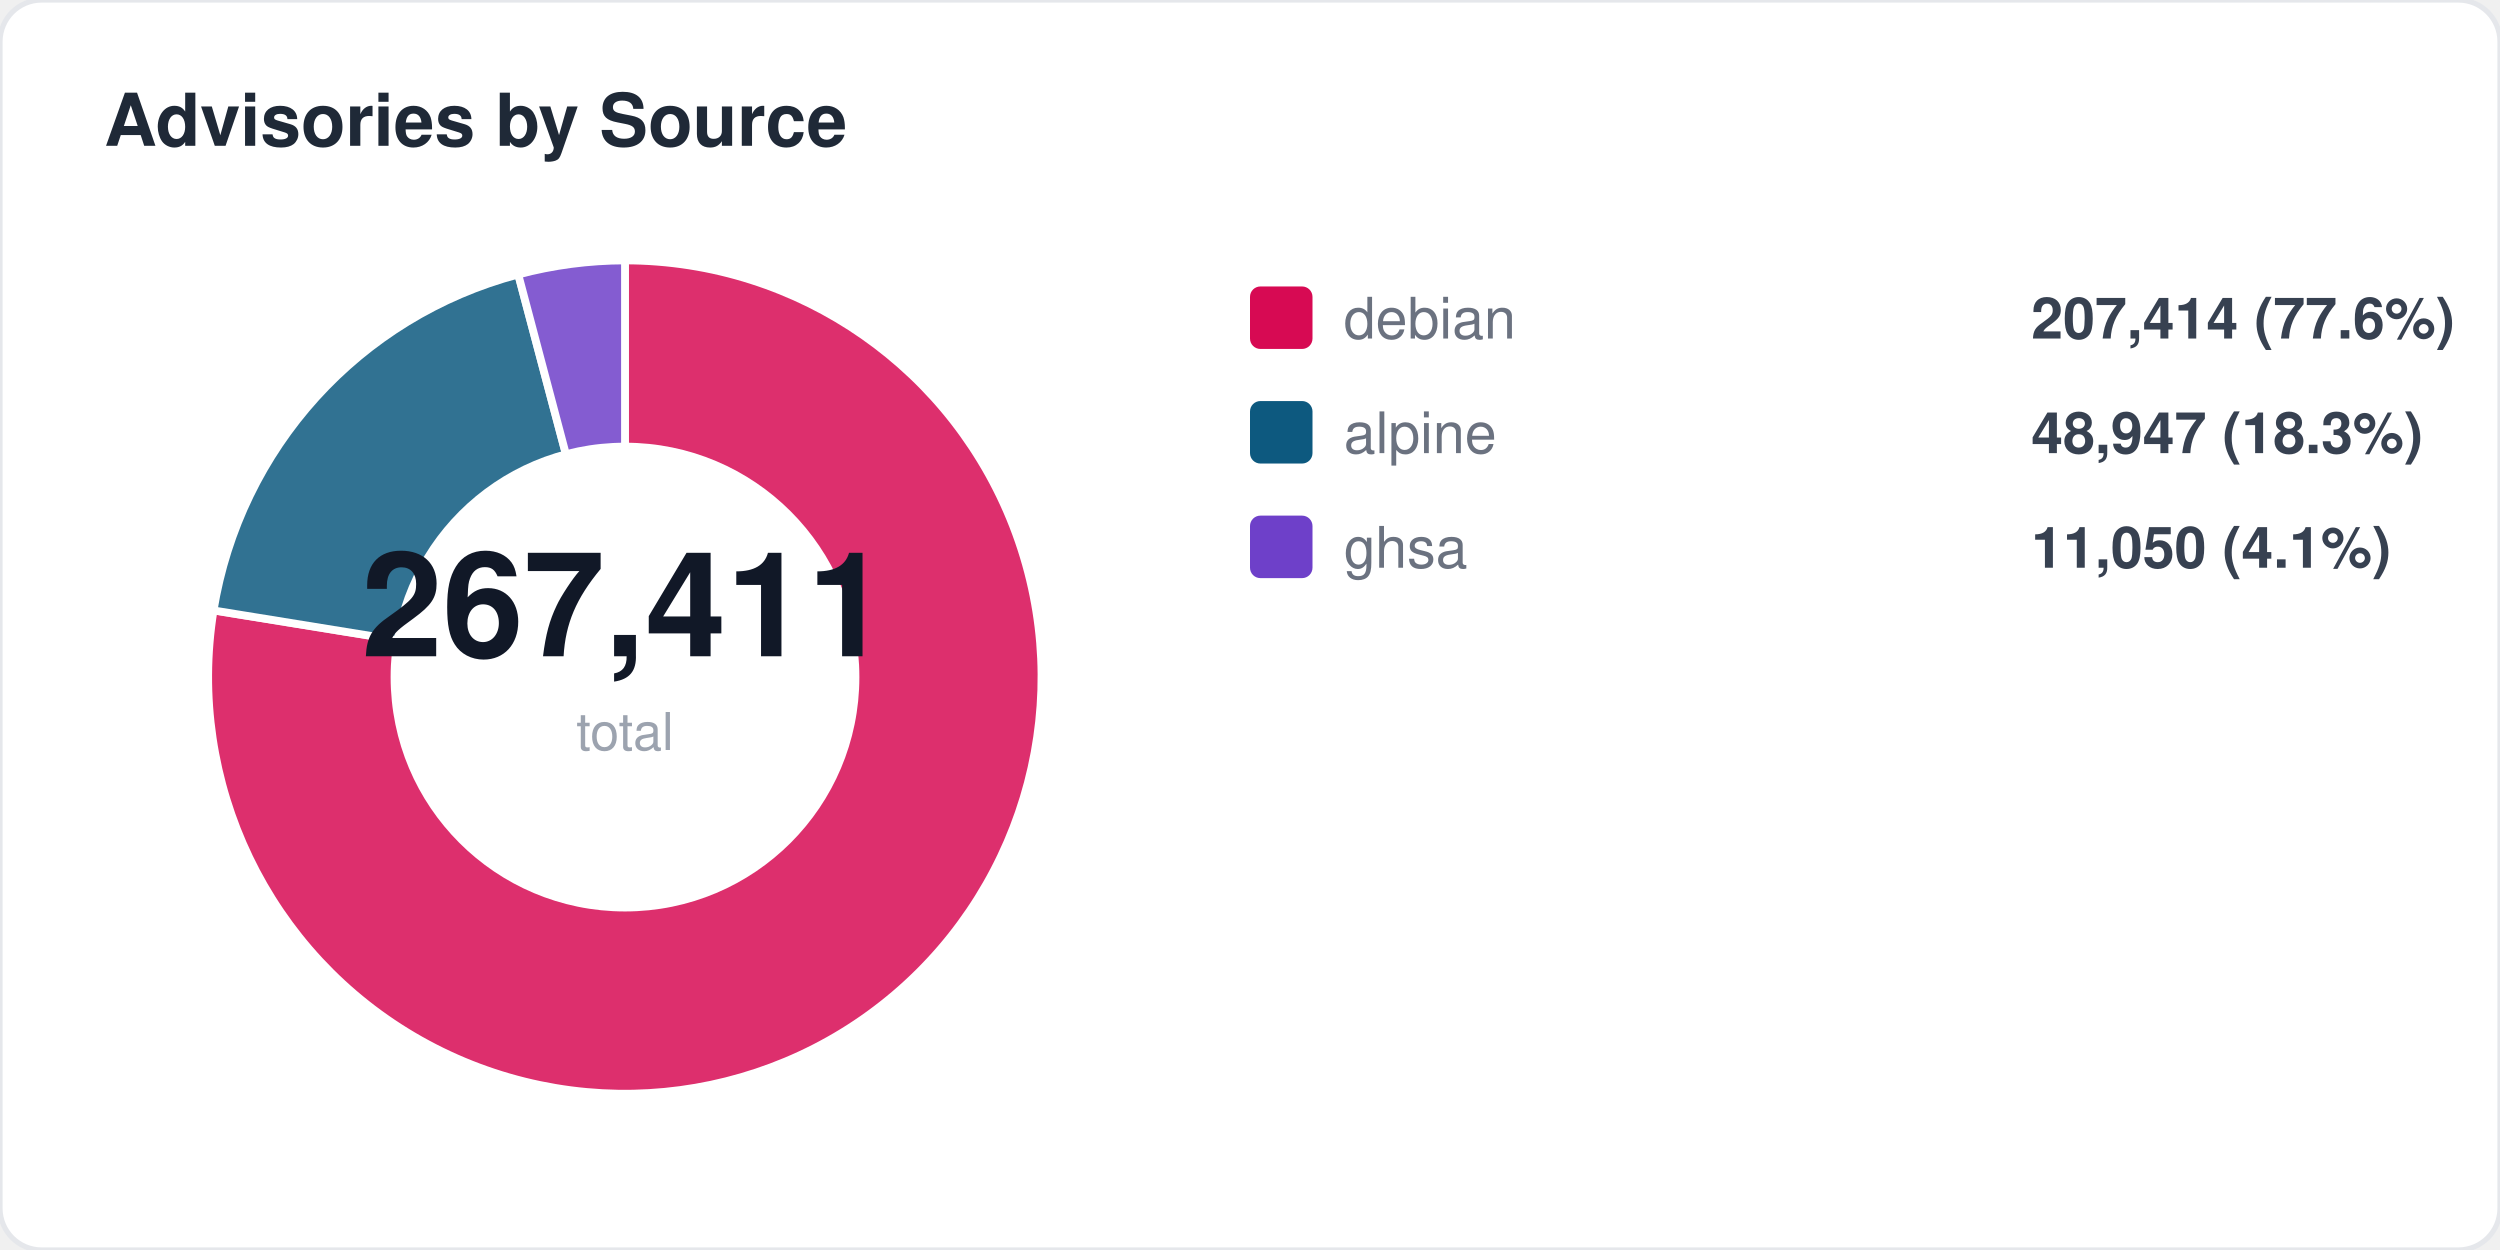
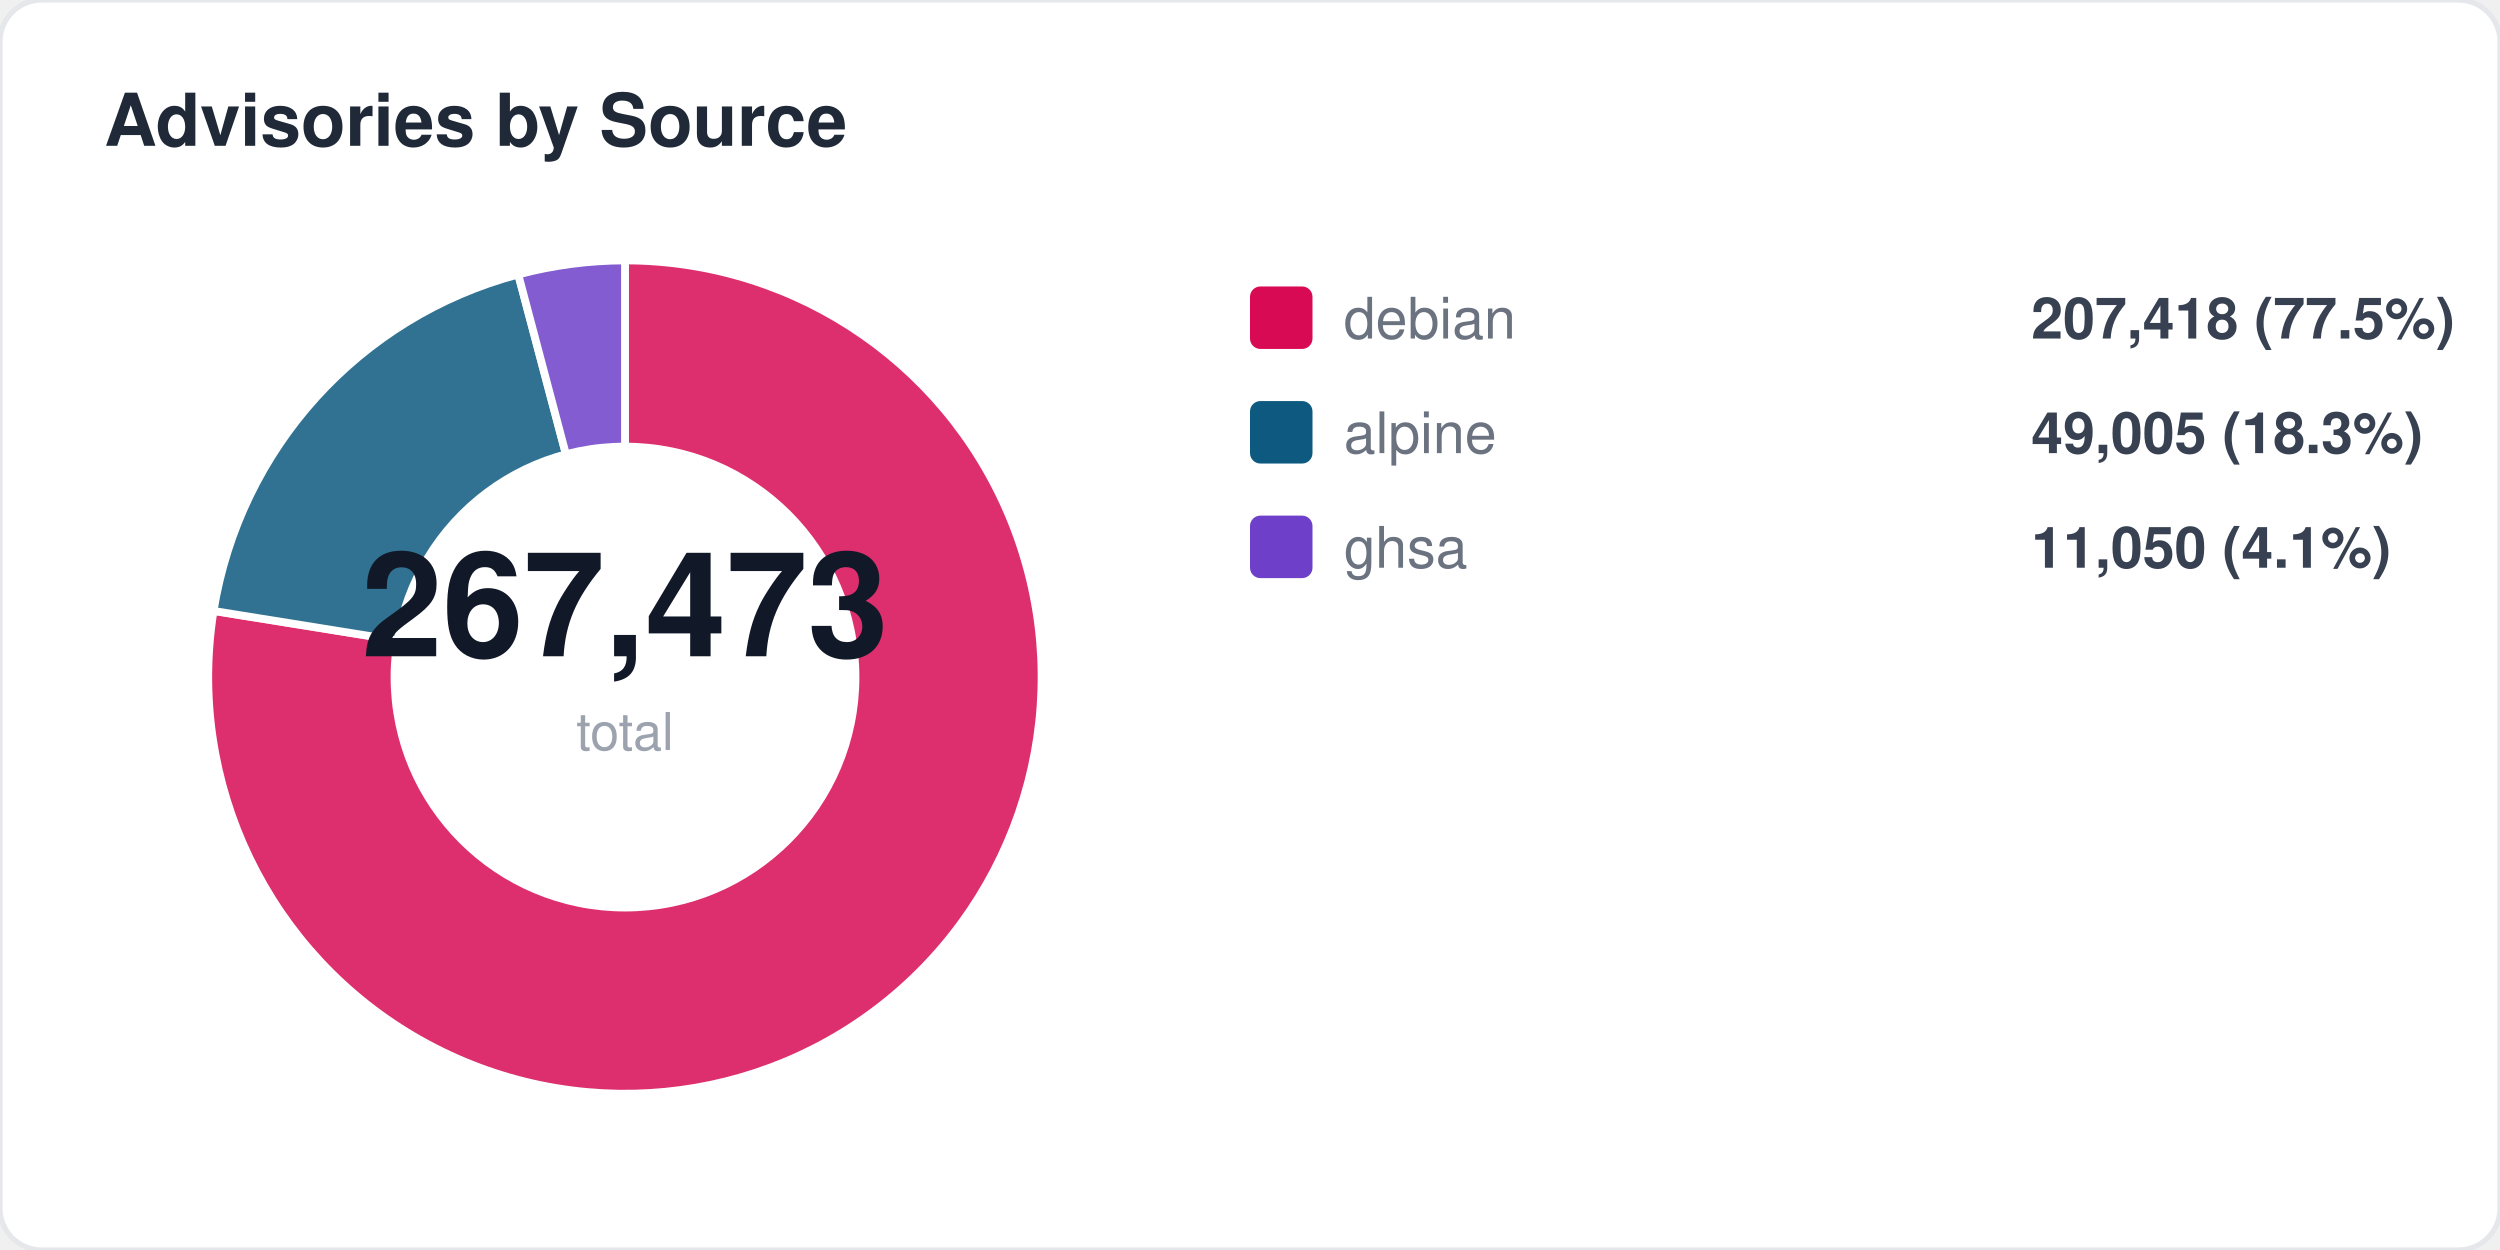
<svg xmlns="http://www.w3.org/2000/svg" width="480" height="240" viewBox="0 0 480 240" fill="none">
  <style>
  text { font-family: -apple-system, BlinkMacSystemFont, "Segoe UI", Helvetica, Arial, sans-serif; }
  .title { font-size: 14px; font-weight: 700; fill: #1f2937; }
  .label { font-size: 11px; fill: #6b7280; }
  .value { font-size: 11px; font-weight: 600; fill: #374151; }
  .big-number { font-size: 28px; font-weight: 800; fill: #111827; }
  .sub { font-size: 10px; fill: #9ca3af; }
</style>
  <rect width="480" height="240" rx="8" fill="#ffffff" stroke="#e5e7eb" stroke-width="1" />
  <text x="20" y="28" class="title">Advisories by Source</text>
-   <path d="M 120 130 L 120.0 50.0 A 80 80 0 1 1 41.0 117.2 Z" fill="#d70a53" opacity="0.85" stroke="#fff" stroke-width="1.5" />
-   <path d="M 120 130 L 41.0 117.2 A 80 80 0 0 1 99.5 52.7 Z" fill="#0d597f" opacity="0.85" stroke="#fff" stroke-width="1.5" />
+   <path d="M 120 130 L 120.0 50.0 A 80 80 0 1 1 41.0 117.3 Z" fill="#d70a53" opacity="0.85" stroke="#fff" stroke-width="1.5" />
+   <path d="M 120 130 L 41.0 117.3 A 80 80 0 0 1 99.5 52.7 Z" fill="#0d597f" opacity="0.85" stroke="#fff" stroke-width="1.5" />
  <path d="M 120 130 L 99.5 52.7 A 80 80 0 0 1 120.0 50.0 Z" fill="#6e40c9" opacity="0.85" stroke="#fff" stroke-width="1.5" />
  <circle cx="120" cy="130" r="45" fill="#ffffff" />
-   <text x="120" y="126" text-anchor="middle" class="big-number">267,411</text>
+   <text x="120" y="126" text-anchor="middle" class="big-number">267,473</text>
  <text x="120" y="144" text-anchor="middle" class="sub">total</text>
  <rect x="240" y="55" width="12" height="12" rx="2" fill="#d70a53" />
  <text x="258" y="65" class="label">debian</text>
-   <text x="390" y="65" class="value">207,414 (77.6%)</text>
+   <text x="390" y="65" class="value">207,418 (77.5%)</text>
  <rect x="240" y="77" width="12" height="12" rx="2" fill="#0d597f" />
  <text x="258" y="87" class="label">alpine</text>
-   <text x="390" y="87" class="value">48,947 (18.3%)</text>
+   <text x="390" y="87" class="value">49,005 (18.3%)</text>
  <rect x="240" y="99" width="12" height="12" rx="2" fill="#6e40c9" />
  <text x="258" y="109" class="label">ghsa</text>
  <text x="390" y="109" class="value">11,050 (4.1%)</text>
</svg>
